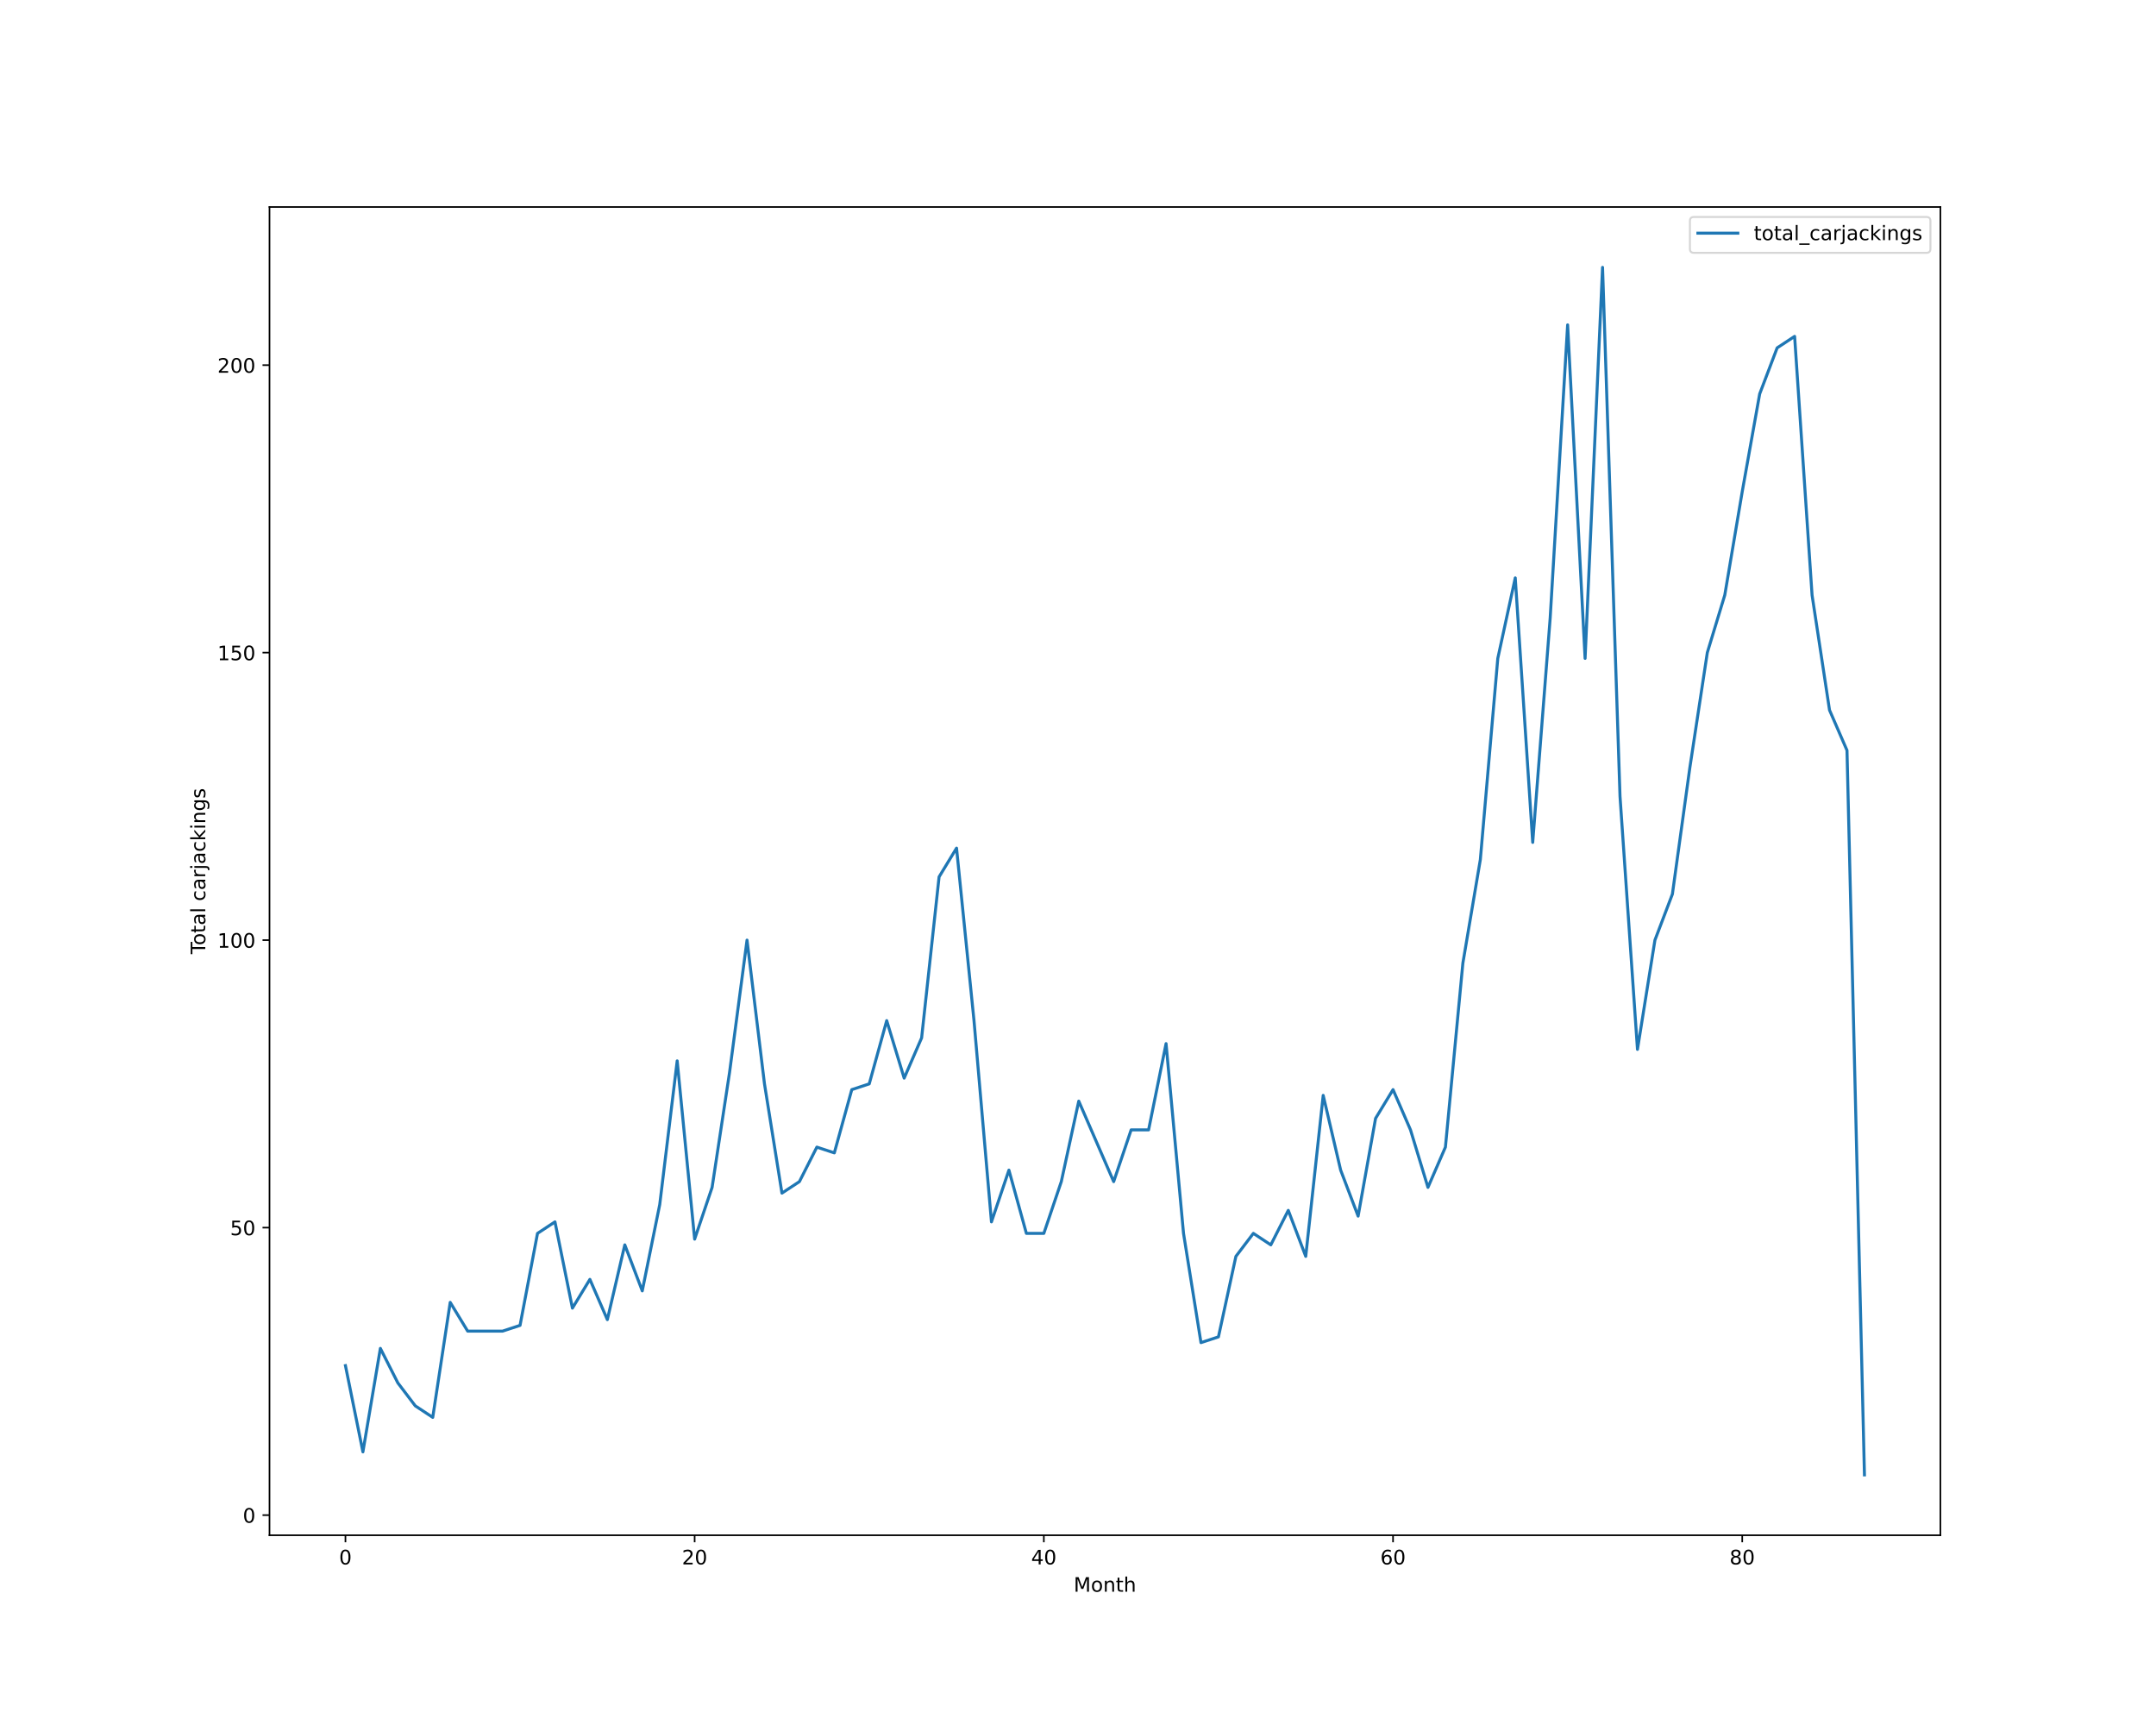
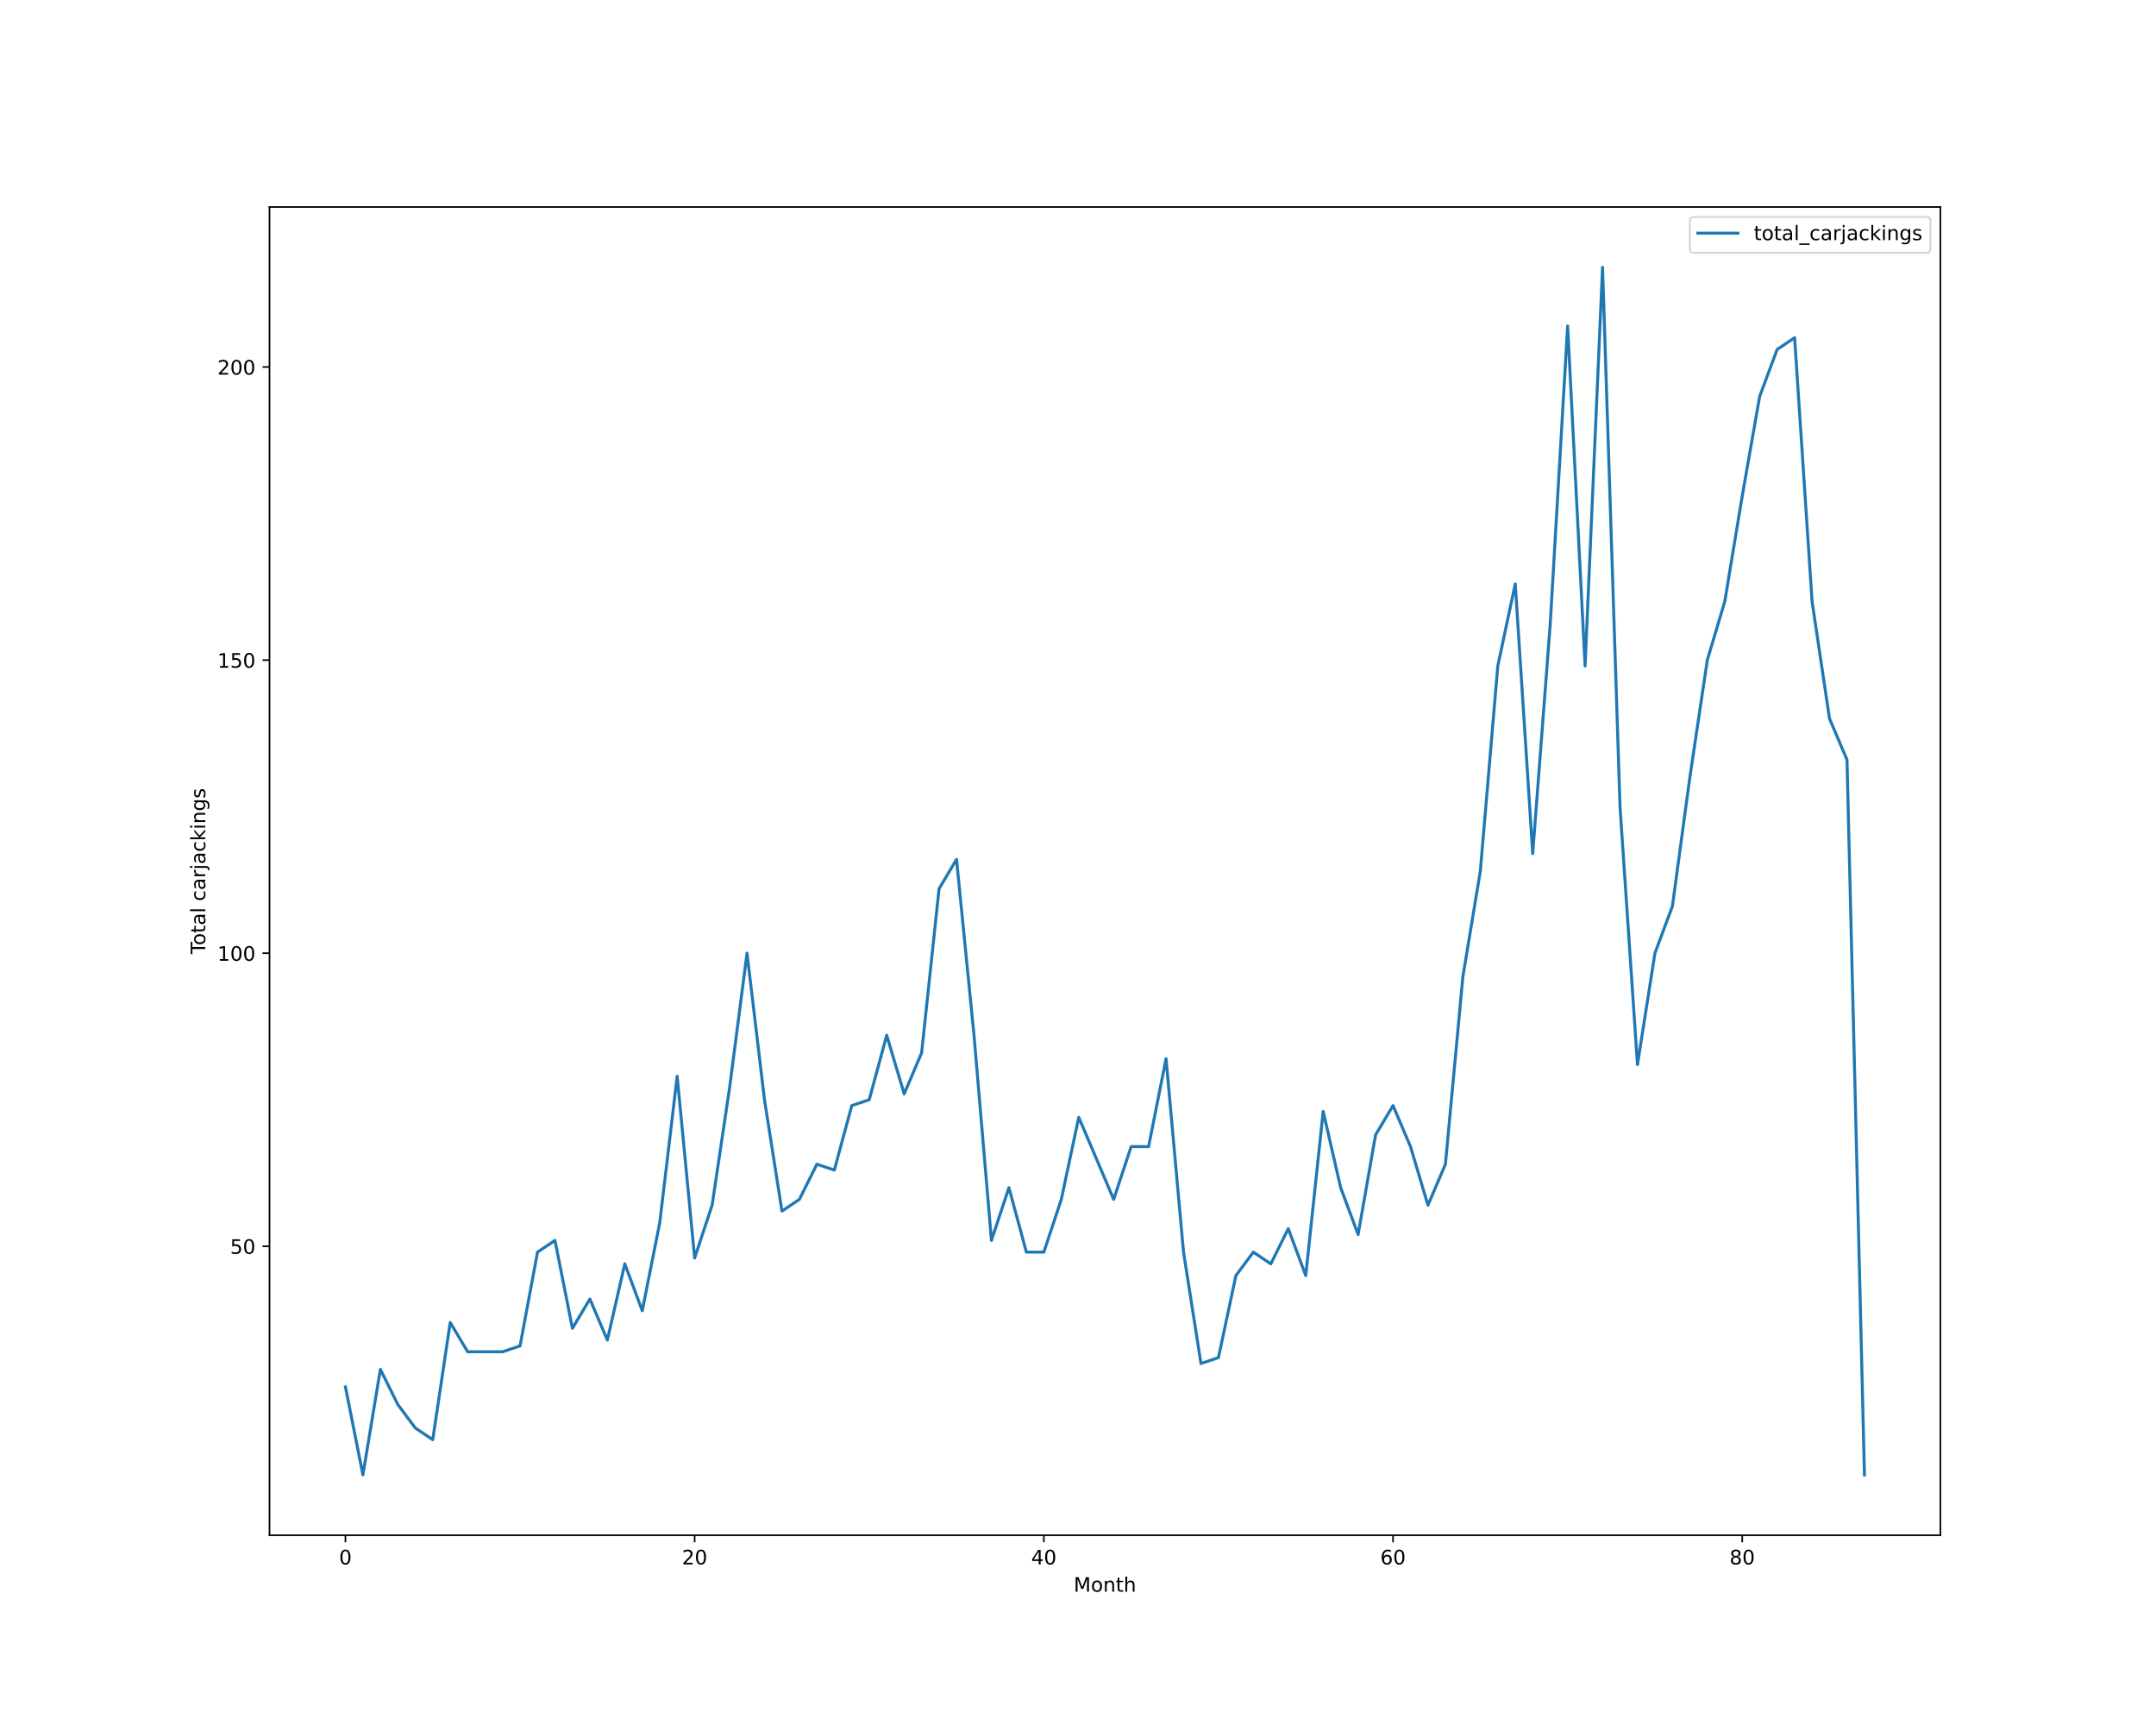
<svg xmlns="http://www.w3.org/2000/svg" xmlns:xlink="http://www.w3.org/1999/xlink" height="864pt" version="1.1" viewBox="0 0 1080 864" width="1080pt">
  <defs>
    <style type="text/css">*{stroke-linecap:butt;stroke-linejoin:round;}</style>
  </defs>
  <g id="figure_1">
    <g id="patch_1">
      <path d="M 0 864  L 1080 864  L 1080 0  L 0 0  z " style="fill:#ffffff;" />
    </g>
    <g id="axes_1">
      <g id="patch_2">
        <path d="M 135 768.96  L 972 768.96  L 972 103.68  L 135 103.68  z " style="fill:#ffffff;" />
      </g>
      <g id="matplotlib.axis_1">
        <g id="xtick_1">
          <g id="line2d_1">
            <defs>
-               <path d="M 0 0  L 0 3.5  " id="m0500338331" style="stroke:#000000;stroke-width:0.8;" />
-             </defs>
-             <g>
-               <use style="stroke:#000000;stroke-width:0.8;" x="173.045" xlink:href="#m0500338331" y="768.96" />
+               <path d="M 0 0  L 0 3.5  " id="md980de4f5f" style="stroke:#000000;stroke-width:0.8;" />
+             </defs>
+             <g>
+               <use style="stroke:#000000;stroke-width:0.8;" x="173.045" xlink:href="#md980de4f5f" y="768.96" />
            </g>
          </g>
          <g id="text_1">
            <g transform="translate(169.8642 783.5584)scale(0.1 -0.1)">
              <defs>
                <path d="M 2034 4250  Q 1547 4250 1301 3770  Q 1056 3291 1056 2328  Q 1056 1369 1301 889  Q 1547 409 2034 409  Q 2525 409 2770 889  Q 3016 1369 3016 2328  Q 3016 3291 2770 3770  Q 2525 4250 2034 4250  z M 2034 4750  Q 2819 4750 3233 4129  Q 3647 3509 3647 2328  Q 3647 1150 3233 529  Q 2819 -91 2034 -91  Q 1250 -91 836 529  Q 422 1150 422 2328  Q 422 3509 836 4129  Q 1250 4750 2034 4750  z " id="DejaVuSans-30" transform="scale(0.015625)" />
              </defs>
              <use xlink:href="#DejaVuSans-30" />
            </g>
          </g>
        </g>
        <g id="xtick_2">
          <g id="line2d_2">
            <g>
-               <use style="stroke:#000000;stroke-width:0.8;" x="347.967" xlink:href="#m0500338331" y="768.96" />
+               <use style="stroke:#000000;stroke-width:0.8;" x="347.967" xlink:href="#md980de4f5f" y="768.96" />
            </g>
          </g>
          <g id="text_2">
            <g transform="translate(341.6046 783.5584)scale(0.1 -0.1)">
              <defs>
                <path d="M 1228 531  L 3431 531  L 3431 0  L 469 0  L 469 531  Q 828 903 1448 1529  Q 2069 2156 2228 2338  Q 2531 2678 2651 2914  Q 2772 3150 2772 3378  Q 2772 3750 2511 3984  Q 2250 4219 1831 4219  Q 1534 4219 1204 4116  Q 875 4013 500 3803  L 500 4441  Q 881 4594 1212 4672  Q 1544 4750 1819 4750  Q 2544 4750 2975 4387  Q 3406 4025 3406 3419  Q 3406 3131 3298 2873  Q 3191 2616 2906 2266  Q 2828 2175 2409 1742  Q 1991 1309 1228 531  z " id="DejaVuSans-32" transform="scale(0.015625)" />
              </defs>
              <use xlink:href="#DejaVuSans-32" />
              <use x="63.623" xlink:href="#DejaVuSans-30" />
            </g>
          </g>
        </g>
        <g id="xtick_3">
          <g id="line2d_3">
            <g>
-               <use style="stroke:#000000;stroke-width:0.8;" x="522.889" xlink:href="#m0500338331" y="768.96" />
+               <use style="stroke:#000000;stroke-width:0.8;" x="522.889" xlink:href="#md980de4f5f" y="768.96" />
            </g>
          </g>
          <g id="text_3">
            <g transform="translate(516.5262 783.5584)scale(0.1 -0.1)">
              <defs>
                <path d="M 2419 4116  L 825 1625  L 2419 1625  L 2419 4116  z M 2253 4666  L 3047 4666  L 3047 1625  L 3713 1625  L 3713 1100  L 3047 1100  L 3047 0  L 2419 0  L 2419 1100  L 313 1100  L 313 1709  L 2253 4666  z " id="DejaVuSans-34" transform="scale(0.015625)" />
              </defs>
              <use xlink:href="#DejaVuSans-34" />
              <use x="63.623" xlink:href="#DejaVuSans-30" />
            </g>
          </g>
        </g>
        <g id="xtick_4">
          <g id="line2d_4">
            <g>
-               <use style="stroke:#000000;stroke-width:0.8;" x="697.81" xlink:href="#m0500338331" y="768.96" />
+               <use style="stroke:#000000;stroke-width:0.8;" x="697.81" xlink:href="#md980de4f5f" y="768.96" />
            </g>
          </g>
          <g id="text_4">
            <g transform="translate(691.4478 783.5584)scale(0.1 -0.1)">
              <defs>
                <path d="M 2113 2584  Q 1688 2584 1439 2293  Q 1191 2003 1191 1497  Q 1191 994 1439 701  Q 1688 409 2113 409  Q 2538 409 2786 701  Q 3034 994 3034 1497  Q 3034 2003 2786 2293  Q 2538 2584 2113 2584  z M 3366 4563  L 3366 3988  Q 3128 4100 2886 4159  Q 2644 4219 2406 4219  Q 1781 4219 1451 3797  Q 1122 3375 1075 2522  Q 1259 2794 1537 2939  Q 1816 3084 2150 3084  Q 2853 3084 3261 2657  Q 3669 2231 3669 1497  Q 3669 778 3244 343  Q 2819 -91 2113 -91  Q 1303 -91 875 529  Q 447 1150 447 2328  Q 447 3434 972 4092  Q 1497 4750 2381 4750  Q 2619 4750 2861 4703  Q 3103 4656 3366 4563  z " id="DejaVuSans-36" transform="scale(0.015625)" />
              </defs>
              <use xlink:href="#DejaVuSans-36" />
              <use x="63.623" xlink:href="#DejaVuSans-30" />
            </g>
          </g>
        </g>
        <g id="xtick_5">
          <g id="line2d_5">
            <g>
-               <use style="stroke:#000000;stroke-width:0.8;" x="872.732" xlink:href="#m0500338331" y="768.96" />
+               <use style="stroke:#000000;stroke-width:0.8;" x="872.732" xlink:href="#md980de4f5f" y="768.96" />
            </g>
          </g>
          <g id="text_5">
            <g transform="translate(866.3695 783.5584)scale(0.1 -0.1)">
              <defs>
                <path d="M 2034 2216  Q 1584 2216 1326 1975  Q 1069 1734 1069 1313  Q 1069 891 1326 650  Q 1584 409 2034 409  Q 2484 409 2743 651  Q 3003 894 3003 1313  Q 3003 1734 2745 1975  Q 2488 2216 2034 2216  z M 1403 2484  Q 997 2584 770 2862  Q 544 3141 544 3541  Q 544 4100 942 4425  Q 1341 4750 2034 4750  Q 2731 4750 3128 4425  Q 3525 4100 3525 3541  Q 3525 3141 3298 2862  Q 3072 2584 2669 2484  Q 3125 2378 3379 2068  Q 3634 1759 3634 1313  Q 3634 634 3220 271  Q 2806 -91 2034 -91  Q 1263 -91 848 271  Q 434 634 434 1313  Q 434 1759 690 2068  Q 947 2378 1403 2484  z M 1172 3481  Q 1172 3119 1398 2916  Q 1625 2713 2034 2713  Q 2441 2713 2670 2916  Q 2900 3119 2900 3481  Q 2900 3844 2670 4047  Q 2441 4250 2034 4250  Q 1625 4250 1398 4047  Q 1172 3844 1172 3481  z " id="DejaVuSans-38" transform="scale(0.015625)" />
              </defs>
              <use xlink:href="#DejaVuSans-38" />
              <use x="63.623" xlink:href="#DejaVuSans-30" />
            </g>
          </g>
        </g>
        <g id="text_6">
          <g transform="translate(537.8289 797.2366)scale(0.1 -0.1)">
            <defs>
              <path d="M 628 4666  L 1569 4666  L 2759 1491  L 3956 4666  L 4897 4666  L 4897 0  L 4281 0  L 4281 4097  L 3078 897  L 2444 897  L 1241 4097  L 1241 0  L 628 0  L 628 4666  z " id="DejaVuSans-4d" transform="scale(0.015625)" />
              <path d="M 1959 3097  Q 1497 3097 1228 2736  Q 959 2375 959 1747  Q 959 1119 1226 758  Q 1494 397 1959 397  Q 2419 397 2687 759  Q 2956 1122 2956 1747  Q 2956 2369 2687 2733  Q 2419 3097 1959 3097  z M 1959 3584  Q 2709 3584 3137 3096  Q 3566 2609 3566 1747  Q 3566 888 3137 398  Q 2709 -91 1959 -91  Q 1206 -91 779 398  Q 353 888 353 1747  Q 353 2609 779 3096  Q 1206 3584 1959 3584  z " id="DejaVuSans-6f" transform="scale(0.015625)" />
              <path d="M 3513 2113  L 3513 0  L 2938 0  L 2938 2094  Q 2938 2591 2744 2837  Q 2550 3084 2163 3084  Q 1697 3084 1428 2787  Q 1159 2491 1159 1978  L 1159 0  L 581 0  L 581 3500  L 1159 3500  L 1159 2956  Q 1366 3272 1645 3428  Q 1925 3584 2291 3584  Q 2894 3584 3203 3211  Q 3513 2838 3513 2113  z " id="DejaVuSans-6e" transform="scale(0.015625)" />
              <path d="M 1172 4494  L 1172 3500  L 2356 3500  L 2356 3053  L 1172 3053  L 1172 1153  Q 1172 725 1289 603  Q 1406 481 1766 481  L 2356 481  L 2356 0  L 1766 0  Q 1100 0 847 248  Q 594 497 594 1153  L 594 3053  L 172 3053  L 172 3500  L 594 3500  L 594 4494  L 1172 4494  z " id="DejaVuSans-74" transform="scale(0.015625)" />
              <path d="M 3513 2113  L 3513 0  L 2938 0  L 2938 2094  Q 2938 2591 2744 2837  Q 2550 3084 2163 3084  Q 1697 3084 1428 2787  Q 1159 2491 1159 1978  L 1159 0  L 581 0  L 581 4863  L 1159 4863  L 1159 2956  Q 1366 3272 1645 3428  Q 1925 3584 2291 3584  Q 2894 3584 3203 3211  Q 3513 2838 3513 2113  z " id="DejaVuSans-68" transform="scale(0.015625)" />
            </defs>
            <use xlink:href="#DejaVuSans-4d" />
            <use x="86.279" xlink:href="#DejaVuSans-6f" />
            <use x="147.461" xlink:href="#DejaVuSans-6e" />
            <use x="210.84" xlink:href="#DejaVuSans-74" />
            <use x="250.049" xlink:href="#DejaVuSans-68" />
          </g>
        </g>
      </g>
      <g id="matplotlib.axis_2">
        <g id="ytick_1">
          <g id="line2d_6">
            <defs>
-               <path d="M 0 0  L -3.5 0  " id="m756d4151bd" style="stroke:#000000;stroke-width:0.8;" />
-             </defs>
-             <g>
-               <use style="stroke:#000000;stroke-width:0.8;" x="135" xlink:href="#m756d4151bd" y="758.88" />
+               <path d="M 0 0  L -3.5 0  " id="md5575891f1" style="stroke:#000000;stroke-width:0.8;" />
+             </defs>
+             <g>
+               <use style="stroke:#000000;stroke-width:0.8;" x="135" xlink:href="#md5575891f1" y="624.219" />
            </g>
          </g>
          <g id="text_7">
-             <g transform="translate(121.6375 762.6792)scale(0.1 -0.1)">
-               <use xlink:href="#DejaVuSans-30" />
+             <g transform="translate(115.275 628.0182)scale(0.1 -0.1)">
+               <defs>
+                 <path d="M 691 4666  L 3169 4666  L 3169 4134  L 1269 4134  L 1269 2991  Q 1406 3038 1543 3061  Q 1681 3084 1819 3084  Q 2600 3084 3056 2656  Q 3513 2228 3513 1497  Q 3513 744 3044 326  Q 2575 -91 1722 -91  Q 1428 -91 1123 -41  Q 819 9 494 109  L 494 744  Q 775 591 1075 516  Q 1375 441 1709 441  Q 2250 441 2565 725  Q 2881 1009 2881 1497  Q 2881 1984 2565 2268  Q 2250 2553 1709 2553  Q 1456 2553 1204 2497  Q 953 2441 691 2322  L 691 4666  z " id="DejaVuSans-35" transform="scale(0.015625)" />
+               </defs>
+               <use xlink:href="#DejaVuSans-35" />
+               <use x="63.623" xlink:href="#DejaVuSans-30" />
            </g>
          </g>
        </g>
        <g id="ytick_2">
          <g id="line2d_7">
            <g>
-               <use style="stroke:#000000;stroke-width:0.8;" x="135" xlink:href="#m756d4151bd" y="614.88" />
+               <use style="stroke:#000000;stroke-width:0.8;" x="135" xlink:href="#md5575891f1" y="477.423" />
            </g>
          </g>
          <g id="text_8">
-             <g transform="translate(115.275 618.6792)scale(0.1 -0.1)">
-               <defs>
-                 <path d="M 691 4666  L 3169 4666  L 3169 4134  L 1269 4134  L 1269 2991  Q 1406 3038 1543 3061  Q 1681 3084 1819 3084  Q 2600 3084 3056 2656  Q 3513 2228 3513 1497  Q 3513 744 3044 326  Q 2575 -91 1722 -91  Q 1428 -91 1123 -41  Q 819 9 494 109  L 494 744  Q 775 591 1075 516  Q 1375 441 1709 441  Q 2250 441 2565 725  Q 2881 1009 2881 1497  Q 2881 1984 2565 2268  Q 2250 2553 1709 2553  Q 1456 2553 1204 2497  Q 953 2441 691 2322  L 691 4666  z " id="DejaVuSans-35" transform="scale(0.015625)" />
-               </defs>
-               <use xlink:href="#DejaVuSans-35" />
-               <use x="63.623" xlink:href="#DejaVuSans-30" />
+             <g transform="translate(108.9125 481.2221)scale(0.1 -0.1)">
+               <defs>
+                 <path d="M 794 531  L 1825 531  L 1825 4091  L 703 3866  L 703 4441  L 1819 4666  L 2450 4666  L 2450 531  L 3481 531  L 3481 0  L 794 0  L 794 531  z " id="DejaVuSans-31" transform="scale(0.015625)" />
+               </defs>
+               <use xlink:href="#DejaVuSans-31" />
+               <use x="63.623" xlink:href="#DejaVuSans-30" />
+               <use x="127.246" xlink:href="#DejaVuSans-30" />
            </g>
          </g>
        </g>
        <g id="ytick_3">
          <g id="line2d_8">
            <g>
-               <use style="stroke:#000000;stroke-width:0.8;" x="135" xlink:href="#m756d4151bd" y="470.88" />
+               <use style="stroke:#000000;stroke-width:0.8;" x="135" xlink:href="#md5575891f1" y="330.627" />
            </g>
          </g>
          <g id="text_9">
-             <g transform="translate(108.9125 474.6792)scale(0.1 -0.1)">
-               <defs>
-                 <path d="M 794 531  L 1825 531  L 1825 4091  L 703 3866  L 703 4441  L 1819 4666  L 2450 4666  L 2450 531  L 3481 531  L 3481 0  L 794 0  L 794 531  z " id="DejaVuSans-31" transform="scale(0.015625)" />
-               </defs>
-               <use xlink:href="#DejaVuSans-31" />
-               <use x="63.623" xlink:href="#DejaVuSans-30" />
-               <use x="127.246" xlink:href="#DejaVuSans-30" />
-             </g>
-           </g>
-         </g>
-         <g id="ytick_4">
-           <g id="line2d_9">
-             <g>
-               <use style="stroke:#000000;stroke-width:0.8;" x="135" xlink:href="#m756d4151bd" y="326.88" />
-             </g>
-           </g>
-           <g id="text_10">
-             <g transform="translate(108.9125 330.6792)scale(0.1 -0.1)">
+             <g transform="translate(108.9125 334.426)scale(0.1 -0.1)">
              <use xlink:href="#DejaVuSans-31" />
              <use x="63.623" xlink:href="#DejaVuSans-35" />
              <use x="127.246" xlink:href="#DejaVuSans-30" />
            </g>
          </g>
        </g>
-         <g id="ytick_5">
-           <g id="line2d_10">
-             <g>
-               <use style="stroke:#000000;stroke-width:0.8;" x="135" xlink:href="#m756d4151bd" y="182.88" />
-             </g>
-           </g>
-           <g id="text_11">
-             <g transform="translate(108.9125 186.6792)scale(0.1 -0.1)">
+         <g id="ytick_4">
+           <g id="line2d_9">
+             <g>
+               <use style="stroke:#000000;stroke-width:0.8;" x="135" xlink:href="#md5575891f1" y="183.831" />
+             </g>
+           </g>
+           <g id="text_10">
+             <g transform="translate(108.9125 187.6299)scale(0.1 -0.1)">
              <use xlink:href="#DejaVuSans-32" />
              <use x="63.623" xlink:href="#DejaVuSans-30" />
              <use x="127.246" xlink:href="#DejaVuSans-30" />
            </g>
          </g>
        </g>
-         <g id="text_12">
+         <g id="text_11">
          <g transform="translate(102.8328 477.8888)rotate(-90)scale(0.1 -0.1)">
            <defs>
              <path d="M -19 4666  L 3928 4666  L 3928 4134  L 2272 4134  L 2272 0  L 1638 0  L 1638 4134  L -19 4134  L -19 4666  z " id="DejaVuSans-54" transform="scale(0.015625)" />
              <path d="M 2194 1759  Q 1497 1759 1228 1600  Q 959 1441 959 1056  Q 959 750 1161 570  Q 1363 391 1709 391  Q 2188 391 2477 730  Q 2766 1069 2766 1631  L 2766 1759  L 2194 1759  z M 3341 1997  L 3341 0  L 2766 0  L 2766 531  Q 2569 213 2275 61  Q 1981 -91 1556 -91  Q 1019 -91 701 211  Q 384 513 384 1019  Q 384 1609 779 1909  Q 1175 2209 1959 2209  L 2766 2209  L 2766 2266  Q 2766 2663 2505 2880  Q 2244 3097 1772 3097  Q 1472 3097 1187 3025  Q 903 2953 641 2809  L 641 3341  Q 956 3463 1253 3523  Q 1550 3584 1831 3584  Q 2591 3584 2966 3190  Q 3341 2797 3341 1997  z " id="DejaVuSans-61" transform="scale(0.015625)" />
              <path d="M 603 4863  L 1178 4863  L 1178 0  L 603 0  L 603 4863  z " id="DejaVuSans-6c" transform="scale(0.015625)" />
              <path id="DejaVuSans-20" transform="scale(0.015625)" />
              <path d="M 3122 3366  L 3122 2828  Q 2878 2963 2633 3030  Q 2388 3097 2138 3097  Q 1578 3097 1268 2742  Q 959 2388 959 1747  Q 959 1106 1268 751  Q 1578 397 2138 397  Q 2388 397 2633 464  Q 2878 531 3122 666  L 3122 134  Q 2881 22 2623 -34  Q 2366 -91 2075 -91  Q 1284 -91 818 406  Q 353 903 353 1747  Q 353 2603 823 3093  Q 1294 3584 2113 3584  Q 2378 3584 2631 3529  Q 2884 3475 3122 3366  z " id="DejaVuSans-63" transform="scale(0.015625)" />
              <path d="M 2631 2963  Q 2534 3019 2420 3045  Q 2306 3072 2169 3072  Q 1681 3072 1420 2755  Q 1159 2438 1159 1844  L 1159 0  L 581 0  L 581 3500  L 1159 3500  L 1159 2956  Q 1341 3275 1631 3429  Q 1922 3584 2338 3584  Q 2397 3584 2469 3576  Q 2541 3569 2628 3553  L 2631 2963  z " id="DejaVuSans-72" transform="scale(0.015625)" />
              <path d="M 603 3500  L 1178 3500  L 1178 -63  Q 1178 -731 923 -1031  Q 669 -1331 103 -1331  L -116 -1331  L -116 -844  L 38 -844  Q 366 -844 484 -692  Q 603 -541 603 -63  L 603 3500  z M 603 4863  L 1178 4863  L 1178 4134  L 603 4134  L 603 4863  z " id="DejaVuSans-6a" transform="scale(0.015625)" />
              <path d="M 581 4863  L 1159 4863  L 1159 1991  L 2875 3500  L 3609 3500  L 1753 1863  L 3688 0  L 2938 0  L 1159 1709  L 1159 0  L 581 0  L 581 4863  z " id="DejaVuSans-6b" transform="scale(0.015625)" />
              <path d="M 603 3500  L 1178 3500  L 1178 0  L 603 0  L 603 3500  z M 603 4863  L 1178 4863  L 1178 4134  L 603 4134  L 603 4863  z " id="DejaVuSans-69" transform="scale(0.015625)" />
              <path d="M 2906 1791  Q 2906 2416 2648 2759  Q 2391 3103 1925 3103  Q 1463 3103 1205 2759  Q 947 2416 947 1791  Q 947 1169 1205 825  Q 1463 481 1925 481  Q 2391 481 2648 825  Q 2906 1169 2906 1791  z M 3481 434  Q 3481 -459 3084 -895  Q 2688 -1331 1869 -1331  Q 1566 -1331 1297 -1286  Q 1028 -1241 775 -1147  L 775 -588  Q 1028 -725 1275 -790  Q 1522 -856 1778 -856  Q 2344 -856 2625 -561  Q 2906 -266 2906 331  L 2906 616  Q 2728 306 2450 153  Q 2172 0 1784 0  Q 1141 0 747 490  Q 353 981 353 1791  Q 353 2603 747 3093  Q 1141 3584 1784 3584  Q 2172 3584 2450 3431  Q 2728 3278 2906 2969  L 2906 3500  L 3481 3500  L 3481 434  z " id="DejaVuSans-67" transform="scale(0.015625)" />
              <path d="M 2834 3397  L 2834 2853  Q 2591 2978 2328 3040  Q 2066 3103 1784 3103  Q 1356 3103 1142 2972  Q 928 2841 928 2578  Q 928 2378 1081 2264  Q 1234 2150 1697 2047  L 1894 2003  Q 2506 1872 2764 1633  Q 3022 1394 3022 966  Q 3022 478 2636 193  Q 2250 -91 1575 -91  Q 1294 -91 989 -36  Q 684 19 347 128  L 347 722  Q 666 556 975 473  Q 1284 391 1588 391  Q 1994 391 2212 530  Q 2431 669 2431 922  Q 2431 1156 2273 1281  Q 2116 1406 1581 1522  L 1381 1569  Q 847 1681 609 1914  Q 372 2147 372 2553  Q 372 3047 722 3315  Q 1072 3584 1716 3584  Q 2034 3584 2315 3537  Q 2597 3491 2834 3397  z " id="DejaVuSans-73" transform="scale(0.015625)" />
            </defs>
            <use xlink:href="#DejaVuSans-54" />
            <use x="44.084" xlink:href="#DejaVuSans-6f" />
            <use x="105.266" xlink:href="#DejaVuSans-74" />
            <use x="144.475" xlink:href="#DejaVuSans-61" />
            <use x="205.754" xlink:href="#DejaVuSans-6c" />
            <use x="233.537" xlink:href="#DejaVuSans-20" />
            <use x="265.324" xlink:href="#DejaVuSans-63" />
            <use x="320.305" xlink:href="#DejaVuSans-61" />
            <use x="381.584" xlink:href="#DejaVuSans-72" />
            <use x="422.697" xlink:href="#DejaVuSans-6a" />
            <use x="450.48" xlink:href="#DejaVuSans-61" />
            <use x="511.76" xlink:href="#DejaVuSans-63" />
            <use x="566.74" xlink:href="#DejaVuSans-6b" />
            <use x="624.65" xlink:href="#DejaVuSans-69" />
            <use x="652.434" xlink:href="#DejaVuSans-6e" />
            <use x="715.812" xlink:href="#DejaVuSans-67" />
            <use x="779.289" xlink:href="#DejaVuSans-73" />
          </g>
        </g>
      </g>
-       <g id="line2d_11">
-         <path clip-path="url(#p0e8a08b37c)" d="M 173.045 684  L 181.792 727.2  L 190.538 675.36  L 199.284 692.64  L 208.03 704.16  L 216.776 709.92  L 225.522 652.32  L 234.268 666.72  L 243.014 666.72  L 251.76 666.72  L 260.506 663.84  L 269.252 617.76  L 277.998 612  L 286.745 655.2  L 295.491 640.8  L 304.237 660.96  L 312.983 623.52  L 321.729 646.56  L 330.475 603.36  L 339.221 531.36  L 347.967 620.64  L 356.713 594.72  L 365.459 537.12  L 374.205 470.88  L 382.951 542.88  L 391.697 597.6  L 400.444 591.84  L 409.19 574.56  L 417.936 577.44  L 426.682 545.76  L 435.428 542.88  L 444.174 511.2  L 452.92 540  L 461.666 519.84  L 470.412 439.2  L 479.158 424.8  L 487.904 511.2  L 496.65 612  L 505.397 586.08  L 514.143 617.76  L 522.889 617.76  L 531.635 591.84  L 540.381 551.52  L 549.127 571.68  L 557.873 591.84  L 566.619 565.92  L 575.365 565.92  L 584.111 522.72  L 592.857 617.76  L 601.603 672.48  L 610.35 669.6  L 619.096 629.28  L 627.842 617.76  L 636.588 623.52  L 645.334 606.24  L 654.08 629.28  L 662.826 548.64  L 671.572 586.08  L 680.318 609.12  L 689.064 560.16  L 697.81 545.76  L 706.556 565.92  L 715.303 594.72  L 724.049 574.56  L 732.795 482.4  L 741.541 430.56  L 750.287 329.76  L 759.033 289.44  L 767.779 421.92  L 776.525 309.6  L 785.271 162.72  L 794.017 329.76  L 802.763 133.92  L 811.509 398.88  L 820.255 525.6  L 829.002 470.88  L 837.748 447.84  L 846.494 384.48  L 855.24 326.88  L 863.986 298.08  L 872.732 246.24  L 881.478 197.28  L 890.224 174.24  L 898.97 168.48  L 907.716 298.08  L 916.462 355.68  L 925.208 375.84  L 933.955 738.72  " style="fill:none;stroke:#1f77b4;stroke-linecap:square;stroke-width:1.5;" />
+       <g id="line2d_10">
+         <path clip-path="url(#pd09fbaaa4a)" d="M 173.045 694.681  L 181.792 738.72  L 190.538 685.873  L 199.284 703.489  L 208.03 715.233  L 216.776 721.104  L 225.522 662.386  L 234.268 677.066  L 243.014 677.066  L 251.76 677.066  L 260.506 674.13  L 269.252 627.155  L 277.998 621.283  L 286.745 665.322  L 295.491 650.642  L 304.237 671.194  L 312.983 633.027  L 321.729 656.514  L 330.475 612.475  L 339.221 539.077  L 347.967 630.091  L 356.713 603.668  L 365.459 544.949  L 374.205 477.423  L 382.951 550.821  L 391.697 606.603  L 400.444 600.732  L 409.19 583.116  L 417.936 586.052  L 426.682 553.757  L 435.428 550.821  L 444.174 518.526  L 452.92 547.885  L 461.666 527.334  L 470.412 445.128  L 479.158 430.448  L 487.904 518.526  L 496.65 621.283  L 505.397 594.86  L 514.143 627.155  L 522.889 627.155  L 531.635 600.732  L 540.381 559.629  L 549.127 580.18  L 557.873 600.732  L 566.619 574.308  L 575.365 574.308  L 584.111 530.27  L 592.857 627.155  L 601.603 682.937  L 610.35 680.002  L 619.096 638.899  L 627.842 627.155  L 636.588 633.027  L 645.334 615.411  L 654.08 638.899  L 662.826 556.693  L 671.572 594.86  L 680.318 618.347  L 689.064 568.437  L 697.81 553.757  L 706.556 574.308  L 715.303 603.668  L 724.049 583.116  L 732.795 489.167  L 741.541 436.32  L 750.287 333.563  L 759.033 292.46  L 767.779 427.512  L 776.525 313.011  L 785.271 163.279  L 794.017 333.563  L 802.763 133.92  L 811.509 404.025  L 820.255 533.205  L 829.002 477.423  L 837.748 453.936  L 846.494 389.345  L 855.24 330.627  L 863.986 301.268  L 872.732 248.421  L 881.478 198.51  L 890.224 175.023  L 898.97 169.151  L 907.716 301.268  L 916.462 359.986  L 925.208 380.537  L 933.955 738.72  " style="fill:none;stroke:#1f77b4;stroke-linecap:square;stroke-width:1.5;" />
      </g>
      <g id="patch_3">
        <path d="M 135 768.96  L 135 103.68  " style="fill:none;stroke:#000000;stroke-linecap:square;stroke-linejoin:miter;stroke-width:0.8;" />
      </g>
      <g id="patch_4">
        <path d="M 972 768.96  L 972 103.68  " style="fill:none;stroke:#000000;stroke-linecap:square;stroke-linejoin:miter;stroke-width:0.8;" />
      </g>
      <g id="patch_5">
        <path d="M 135 768.96  L 972 768.96  " style="fill:none;stroke:#000000;stroke-linecap:square;stroke-linejoin:miter;stroke-width:0.8;" />
      </g>
      <g id="patch_6">
        <path d="M 135 103.68  L 972 103.68  " style="fill:none;stroke:#000000;stroke-linecap:square;stroke-linejoin:miter;stroke-width:0.8;" />
      </g>
      <g id="legend_1">
        <g id="patch_7">
          <path d="M 848.528 126.636  L 965 126.636  Q 967 126.636 967 124.636  L 967 110.68  Q 967 108.68 965 108.68  L 848.528 108.68  Q 846.528 108.68 846.528 110.68  L 846.528 124.636  Q 846.528 126.636 848.528 126.636  z " style="fill:#ffffff;opacity:0.8;stroke:#cccccc;stroke-linejoin:miter;" />
        </g>
-         <g id="line2d_12">
+         <g id="line2d_11">
          <path d="M 850.528 116.778  L 870.528 116.778  " style="fill:none;stroke:#1f77b4;stroke-linecap:square;stroke-width:1.5;" />
        </g>
-         <g id="line2d_13" />
-         <g id="text_13">
+         <g id="line2d_12" />
+         <g id="text_12">
          <g transform="translate(878.5281 120.2784)scale(0.1 -0.1)">
            <defs>
              <path d="M 3263 -1063  L 3263 -1509  L -63 -1509  L -63 -1063  L 3263 -1063  z " id="DejaVuSans-5f" transform="scale(0.015625)" />
            </defs>
            <use xlink:href="#DejaVuSans-74" />
            <use x="39.209" xlink:href="#DejaVuSans-6f" />
            <use x="100.391" xlink:href="#DejaVuSans-74" />
            <use x="139.6" xlink:href="#DejaVuSans-61" />
            <use x="200.879" xlink:href="#DejaVuSans-6c" />
            <use x="228.662" xlink:href="#DejaVuSans-5f" />
            <use x="278.662" xlink:href="#DejaVuSans-63" />
            <use x="333.643" xlink:href="#DejaVuSans-61" />
            <use x="394.922" xlink:href="#DejaVuSans-72" />
            <use x="436.035" xlink:href="#DejaVuSans-6a" />
            <use x="463.818" xlink:href="#DejaVuSans-61" />
            <use x="525.098" xlink:href="#DejaVuSans-63" />
            <use x="580.078" xlink:href="#DejaVuSans-6b" />
            <use x="637.988" xlink:href="#DejaVuSans-69" />
            <use x="665.771" xlink:href="#DejaVuSans-6e" />
            <use x="729.15" xlink:href="#DejaVuSans-67" />
            <use x="792.627" xlink:href="#DejaVuSans-73" />
          </g>
        </g>
      </g>
    </g>
  </g>
  <defs>
-     <clipPath id="p0e8a08b37c">
+     <clipPath id="pd09fbaaa4a">
      <rect height="665.28" width="837" x="135" y="103.68" />
    </clipPath>
  </defs>
</svg>
